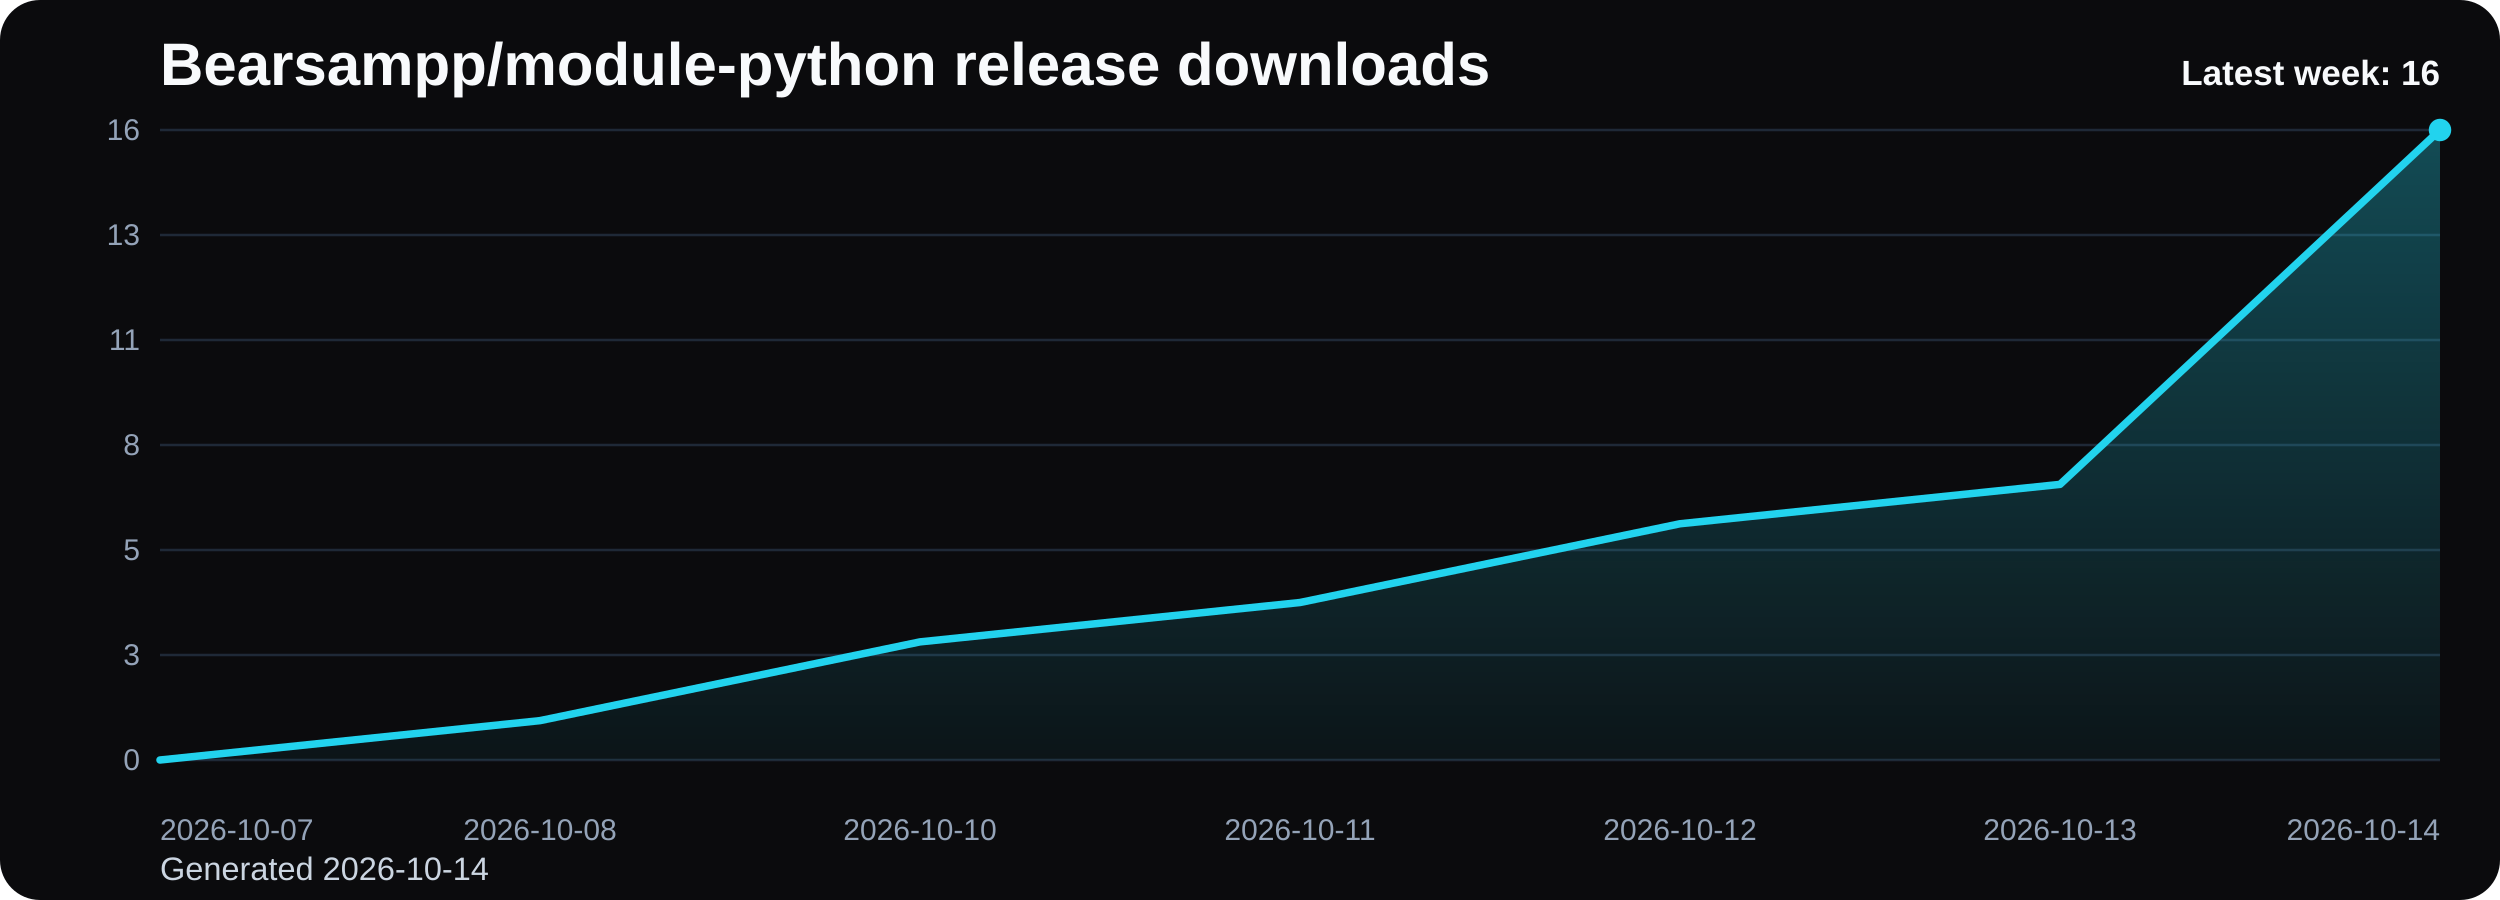
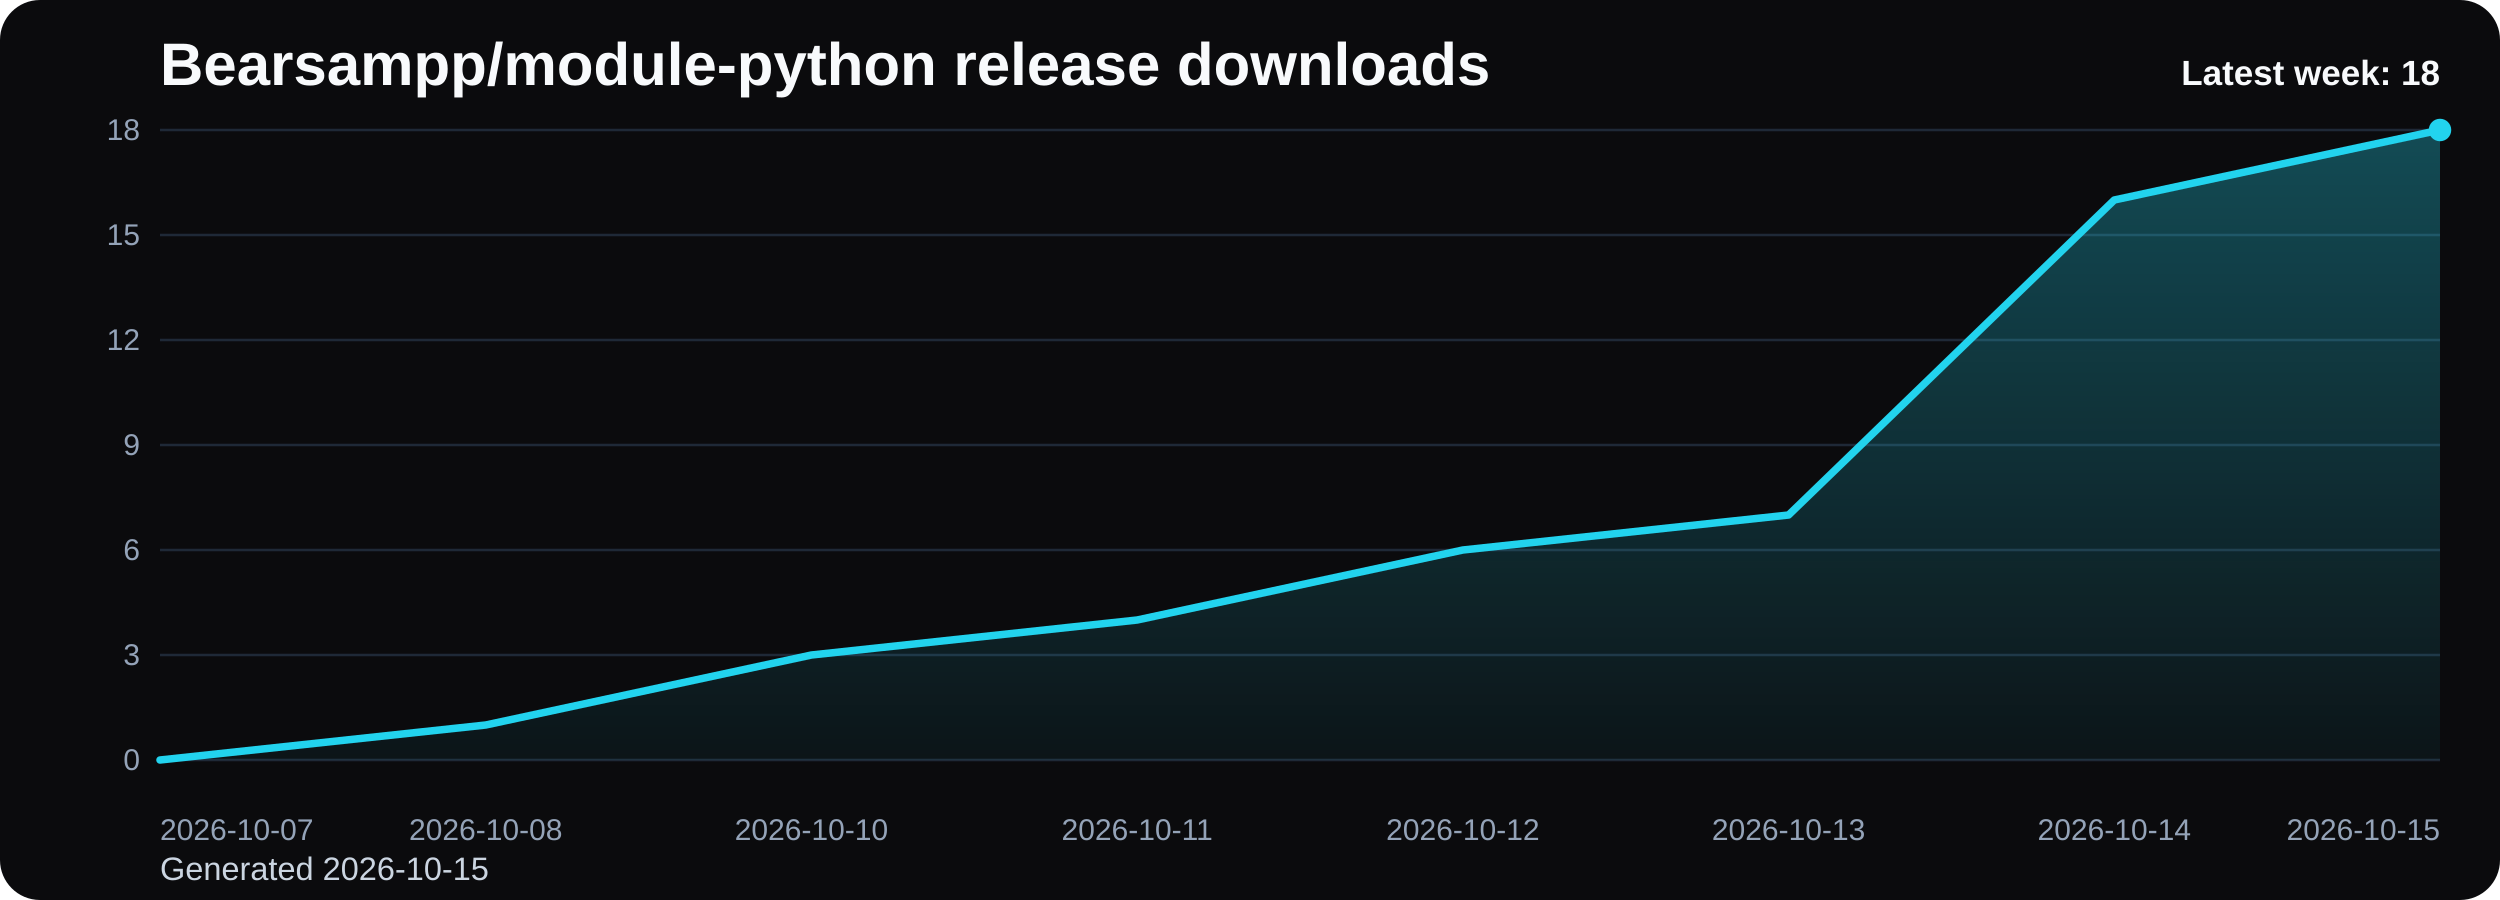
<svg xmlns="http://www.w3.org/2000/svg" viewBox="0 0 1000 360" role="img" aria-label="Bearsampp/module-python release downloads chart">
  <defs>
    <linearGradient id="fill-weekly-black" x1="0" y1="0" x2="0" y2="1">
      <stop offset="0%" stop-color="#22d3ee" stop-opacity="0.32" />
      <stop offset="100%" stop-color="#22d3ee" stop-opacity="0.05" />
    </linearGradient>
    <style>
      .bg { fill: #0b0b0d; }
      .title { font: 700 24px Arial, sans-serif; fill: #f8fafc; }
      .sub { font: 400 13px Arial, sans-serif; fill: #cbd5e1; }
      .grid { stroke: #1f2937; stroke-width: 1; }
      .axis { font: 400 12px Arial, sans-serif; fill: #94a3b8; }
      .line { fill: none; stroke: #22d3ee; stroke-width: 3; stroke-linecap: round; stroke-linejoin: round; }
      .dot { fill: #22d3ee; }
      .value { font: 600 11px Arial, sans-serif; fill: #cbd5e1; }
      .latest { font: 700 14px Arial, sans-serif; fill: #f8fafc; }
    </style>
  </defs>
  <rect class="bg" x="0" y="0" width="1000" height="360" rx="16" />
  <text class="title" x="64" y="34">Bearsampp/module-python release downloads</text>
-   <text class="sub" x="64" y="352">Generated 2026-10-14</text>
+   <text class="sub" x="64" y="352">Generated 2026-10-15</text>
  <line x1="64" y1="52.00" x2="976" y2="52.00" class="grid" />
-   <text x="56" y="56.00" text-anchor="end" class="axis">16</text>
+   <text x="56" y="56.00" text-anchor="end" class="axis">18</text>
  <line x1="64" y1="94.00" x2="976" y2="94.00" class="grid" />
-   <text x="56" y="98.00" text-anchor="end" class="axis">13</text>
+   <text x="56" y="98.00" text-anchor="end" class="axis">15</text>
  <line x1="64" y1="136.00" x2="976" y2="136.00" class="grid" />
-   <text x="56" y="140.00" text-anchor="end" class="axis">11</text>
+   <text x="56" y="140.00" text-anchor="end" class="axis">12</text>
  <line x1="64" y1="178.00" x2="976" y2="178.00" class="grid" />
-   <text x="56" y="182.00" text-anchor="end" class="axis">8</text>
+   <text x="56" y="182.00" text-anchor="end" class="axis">9</text>
  <line x1="64" y1="220.00" x2="976" y2="220.00" class="grid" />
-   <text x="56" y="224.00" text-anchor="end" class="axis">5</text>
+   <text x="56" y="224.00" text-anchor="end" class="axis">6</text>
  <line x1="64" y1="262.00" x2="976" y2="262.00" class="grid" />
  <text x="56" y="266.00" text-anchor="end" class="axis">3</text>
  <line x1="64" y1="304.00" x2="976" y2="304.00" class="grid" />
  <text x="56" y="308.00" text-anchor="end" class="axis">0</text>
-   <path d="M 64.00 304 L 64.00 304.00 L 216.00 288.25 L 368.00 256.75 L 520.00 241.00 L 672.00 209.50 L 824.00 193.75 L 976.00 52.00 L 976.00 304 Z" fill="url(#fill-weekly-black)" />
-   <polyline class="line" points="64.00,304.00 216.00,288.25 368.00,256.75 520.00,241.00 672.00,209.50 824.00,193.75 976.00,52.00" />
+   <path d="M 64.00 304 L 64.00 304.00 L 194.29 290.00 L 324.57 262.00 L 454.86 248.00 L 585.14 220.00 L 715.43 206.00 L 845.71 80.00 L 976.00 52.00 L 976.00 304 Z" fill="url(#fill-weekly-black)" />
+   <polyline class="line" points="64.00,304.00 194.29,290.00 324.57,262.00 454.86,248.00 585.14,220.00 715.43,206.00 845.71,80.00 976.00,52.00" />
  <circle class="dot" cx="976.00" cy="52.00" r="4.5" />
  <text class="axis" x="64.00" y="336" text-anchor="start">2026-10-07</text>
-   <text class="axis" x="216.00" y="336" text-anchor="middle">2026-10-08</text>
-   <text class="axis" x="368.00" y="336" text-anchor="middle">2026-10-10</text>
-   <text class="axis" x="520.00" y="336" text-anchor="middle">2026-10-11</text>
-   <text class="axis" x="672.00" y="336" text-anchor="middle">2026-10-12</text>
-   <text class="axis" x="824.00" y="336" text-anchor="middle">2026-10-13</text>
-   <text class="axis" x="976.00" y="336" text-anchor="end">2026-10-14</text>
-   <text class="latest" x="976" y="34" text-anchor="end">Latest week: 16</text>
+   <text class="axis" x="194.29" y="336" text-anchor="middle">2026-10-08</text>
+   <text class="axis" x="324.57" y="336" text-anchor="middle">2026-10-10</text>
+   <text class="axis" x="454.86" y="336" text-anchor="middle">2026-10-11</text>
+   <text class="axis" x="585.14" y="336" text-anchor="middle">2026-10-12</text>
+   <text class="axis" x="715.43" y="336" text-anchor="middle">2026-10-13</text>
+   <text class="axis" x="845.71" y="336" text-anchor="middle">2026-10-14</text>
+   <text class="axis" x="976.00" y="336" text-anchor="end">2026-10-15</text>
+   <text class="latest" x="976" y="34" text-anchor="end">Latest week: 18</text>
</svg>
